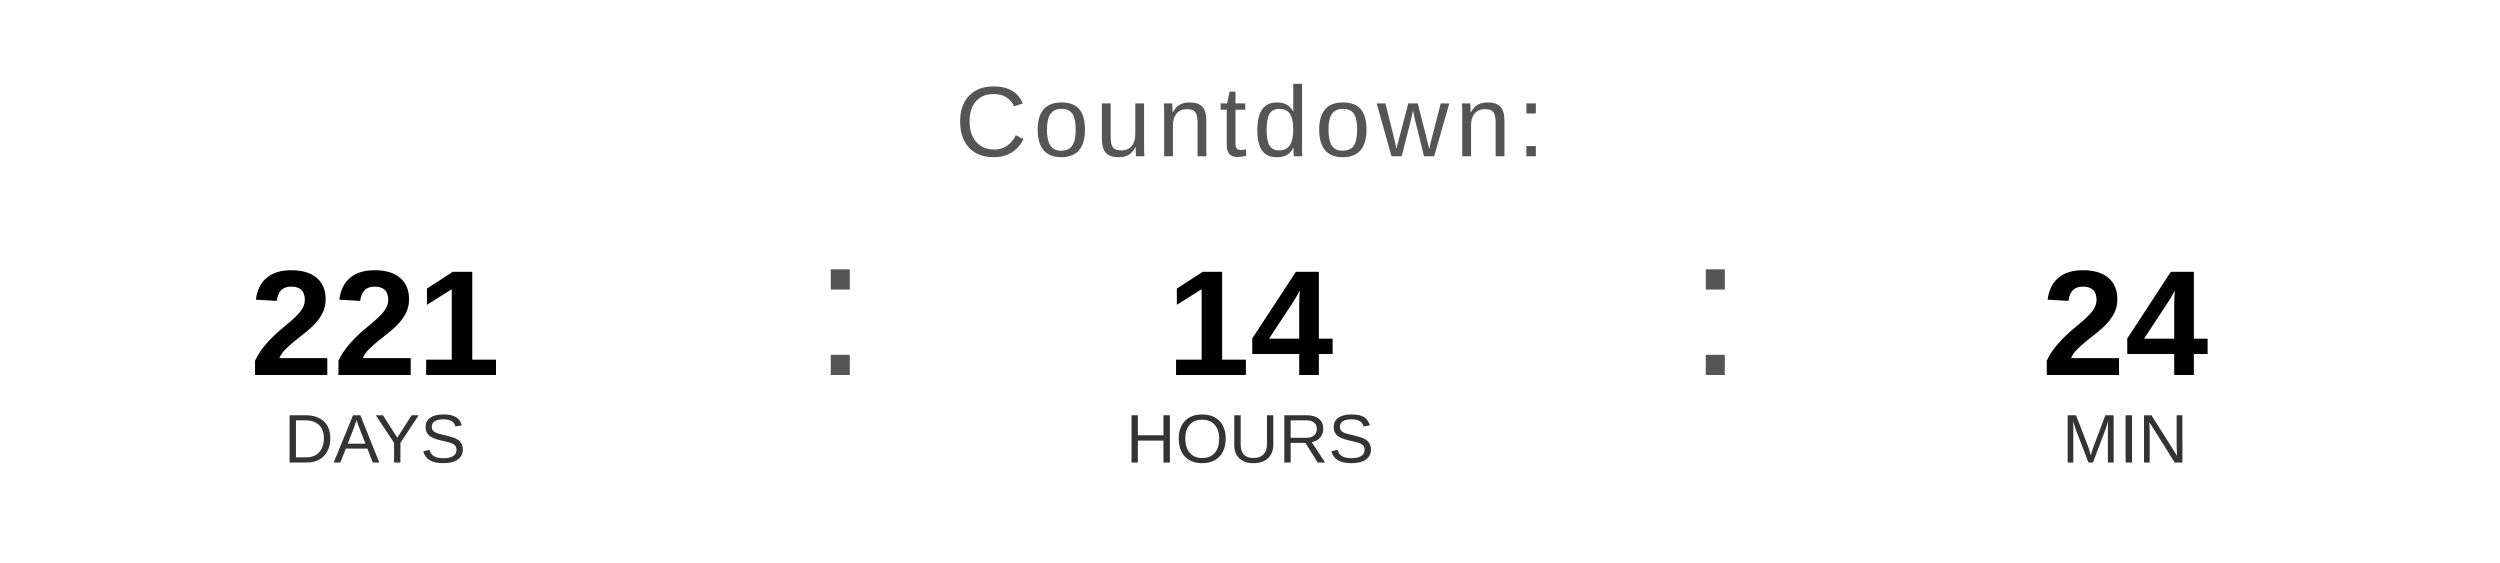
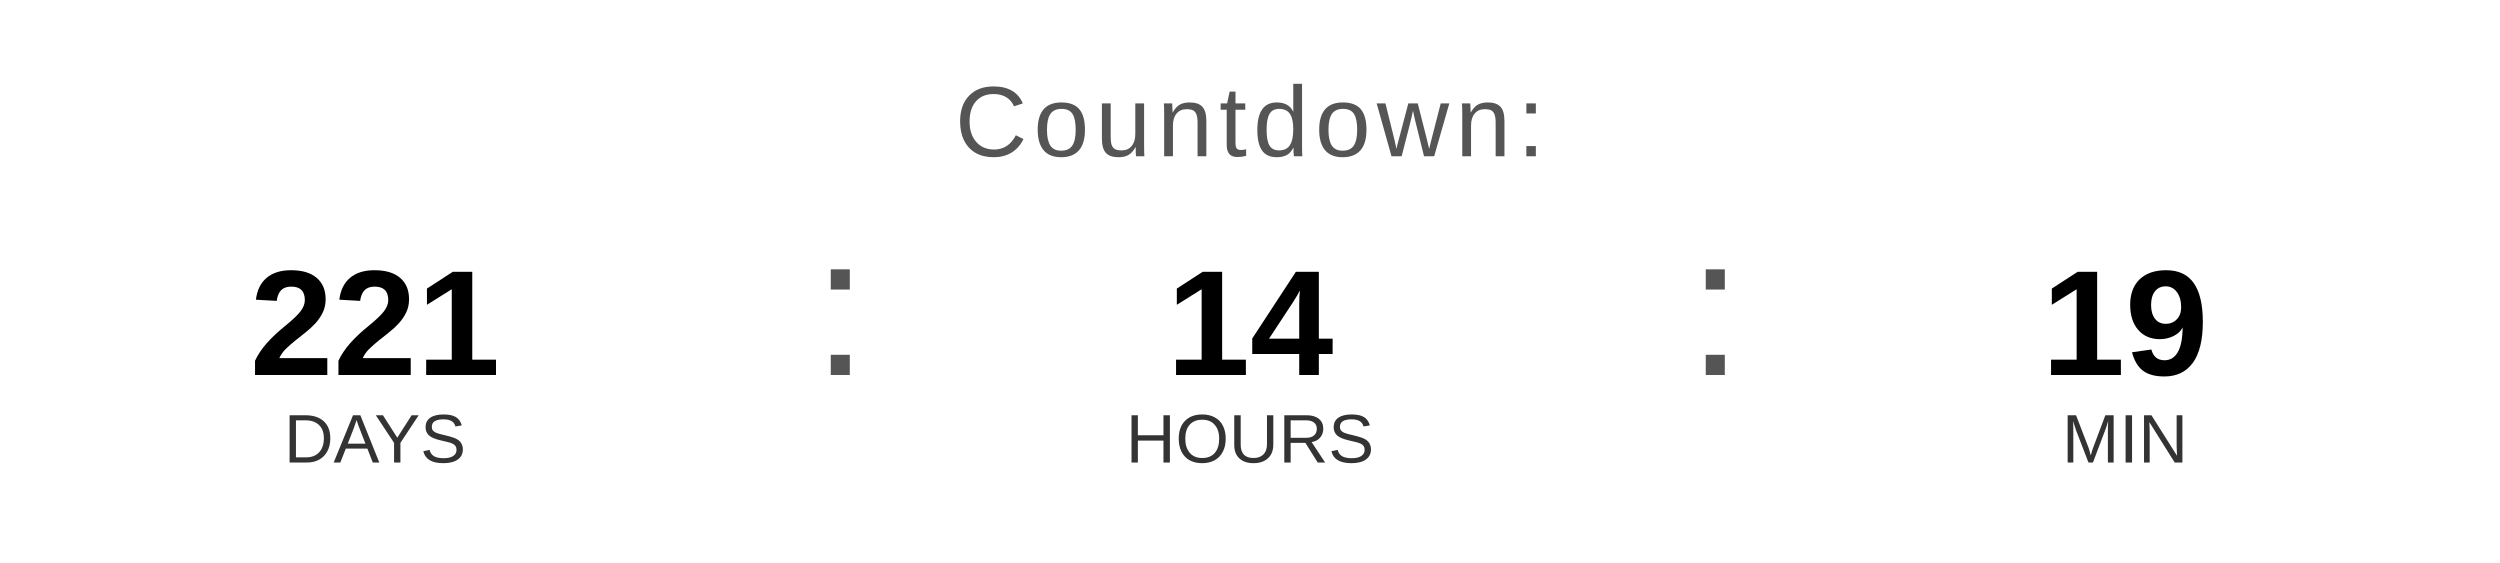
<svg xmlns="http://www.w3.org/2000/svg" width="400" height="90" viewBox="0 0 400 90">
  <text x="200" y="25" font-family="Arial, Helvetica, sans-serif" font-size="16" fill="#555555" text-anchor="middle" letter-spacing="1">
    Countdown:
  </text>
  <text x="60" y="60" font-family="Arial, Helvetica, sans-serif" font-size="24" font-weight="bold" fill="#000000" text-anchor="middle">221</text>
  <text x="60" y="74" font-family="Arial, Helvetica, sans-serif" font-size="11" fill="#333333" text-anchor="middle">DAYS</text>
  <text x="130" y="60" font-family="Arial, sans-serif" font-size="32" fill="#555555">:</text>
  <text x="200" y="60" font-family="Arial, Helvetica, sans-serif" font-size="24" font-weight="bold" fill="#000000" text-anchor="middle">14</text>
  <text x="200" y="74" font-family="Arial, Helvetica, sans-serif" font-size="11" fill="#333333" text-anchor="middle">HOURS</text>
  <text x="270" y="60" font-family="Arial, sans-serif" font-size="32" fill="#555555">:</text>
-   <text x="340" y="60" font-family="Arial, Helvetica, sans-serif" font-size="24" font-weight="bold" fill="#000000" text-anchor="middle">24</text>
+   <text x="340" y="60" font-family="Arial, Helvetica, sans-serif" font-size="24" font-weight="bold" fill="#000000" text-anchor="middle">19</text>
  <text x="340" y="74" font-family="Arial, Helvetica, sans-serif" font-size="11" fill="#333333" text-anchor="middle">MIN</text>
</svg>
